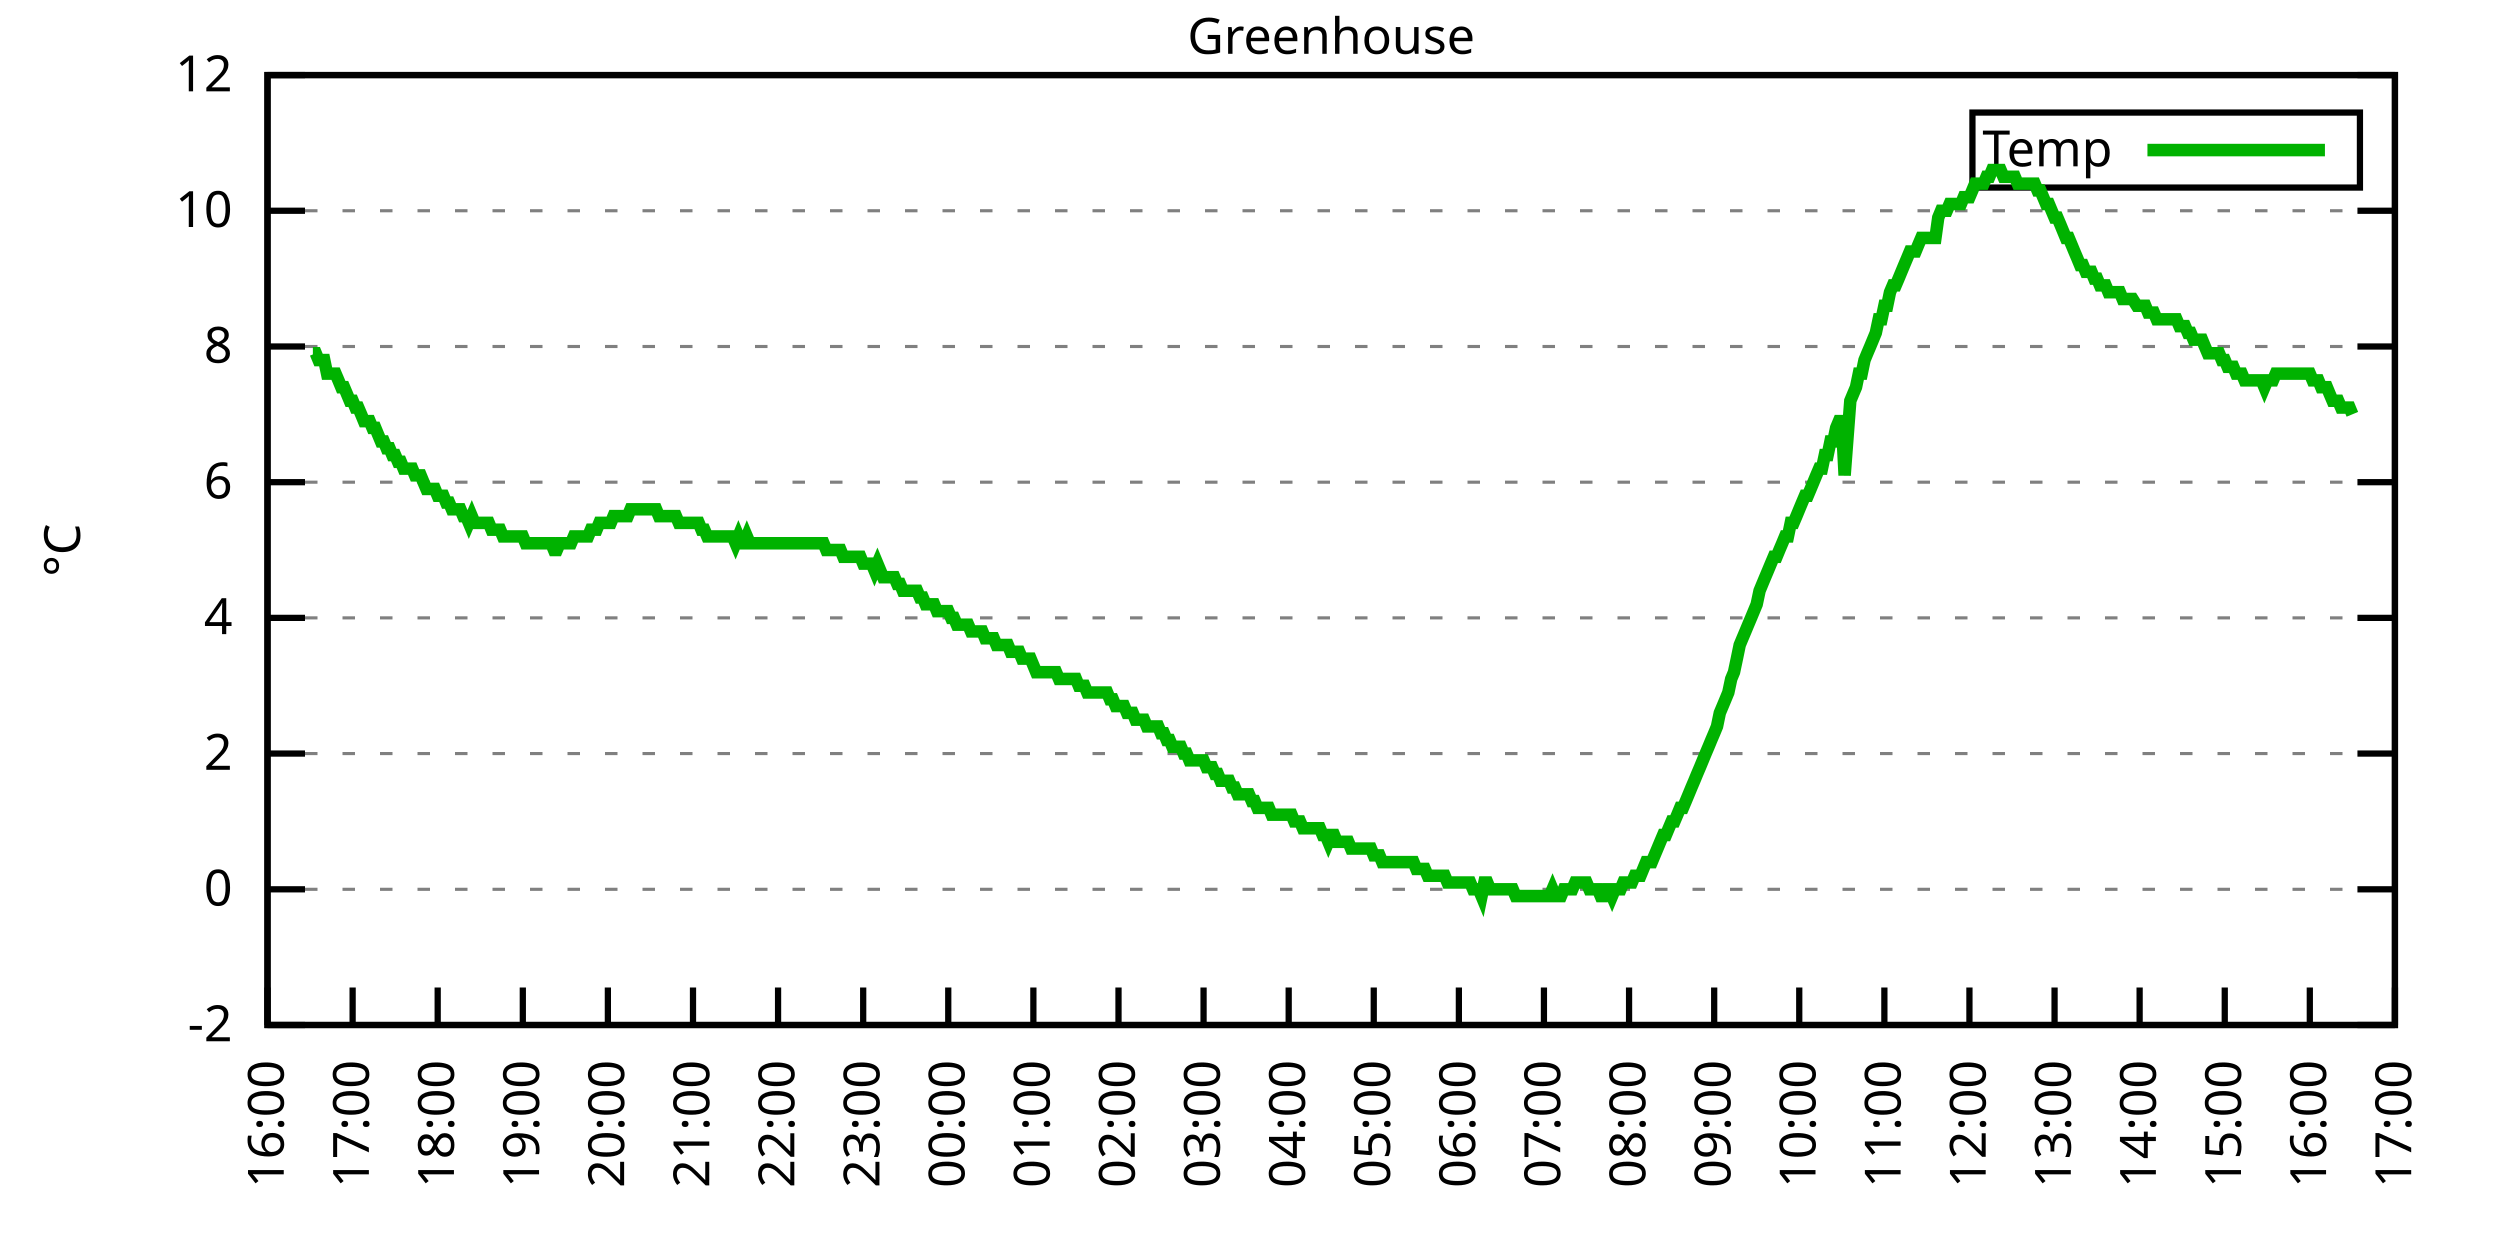
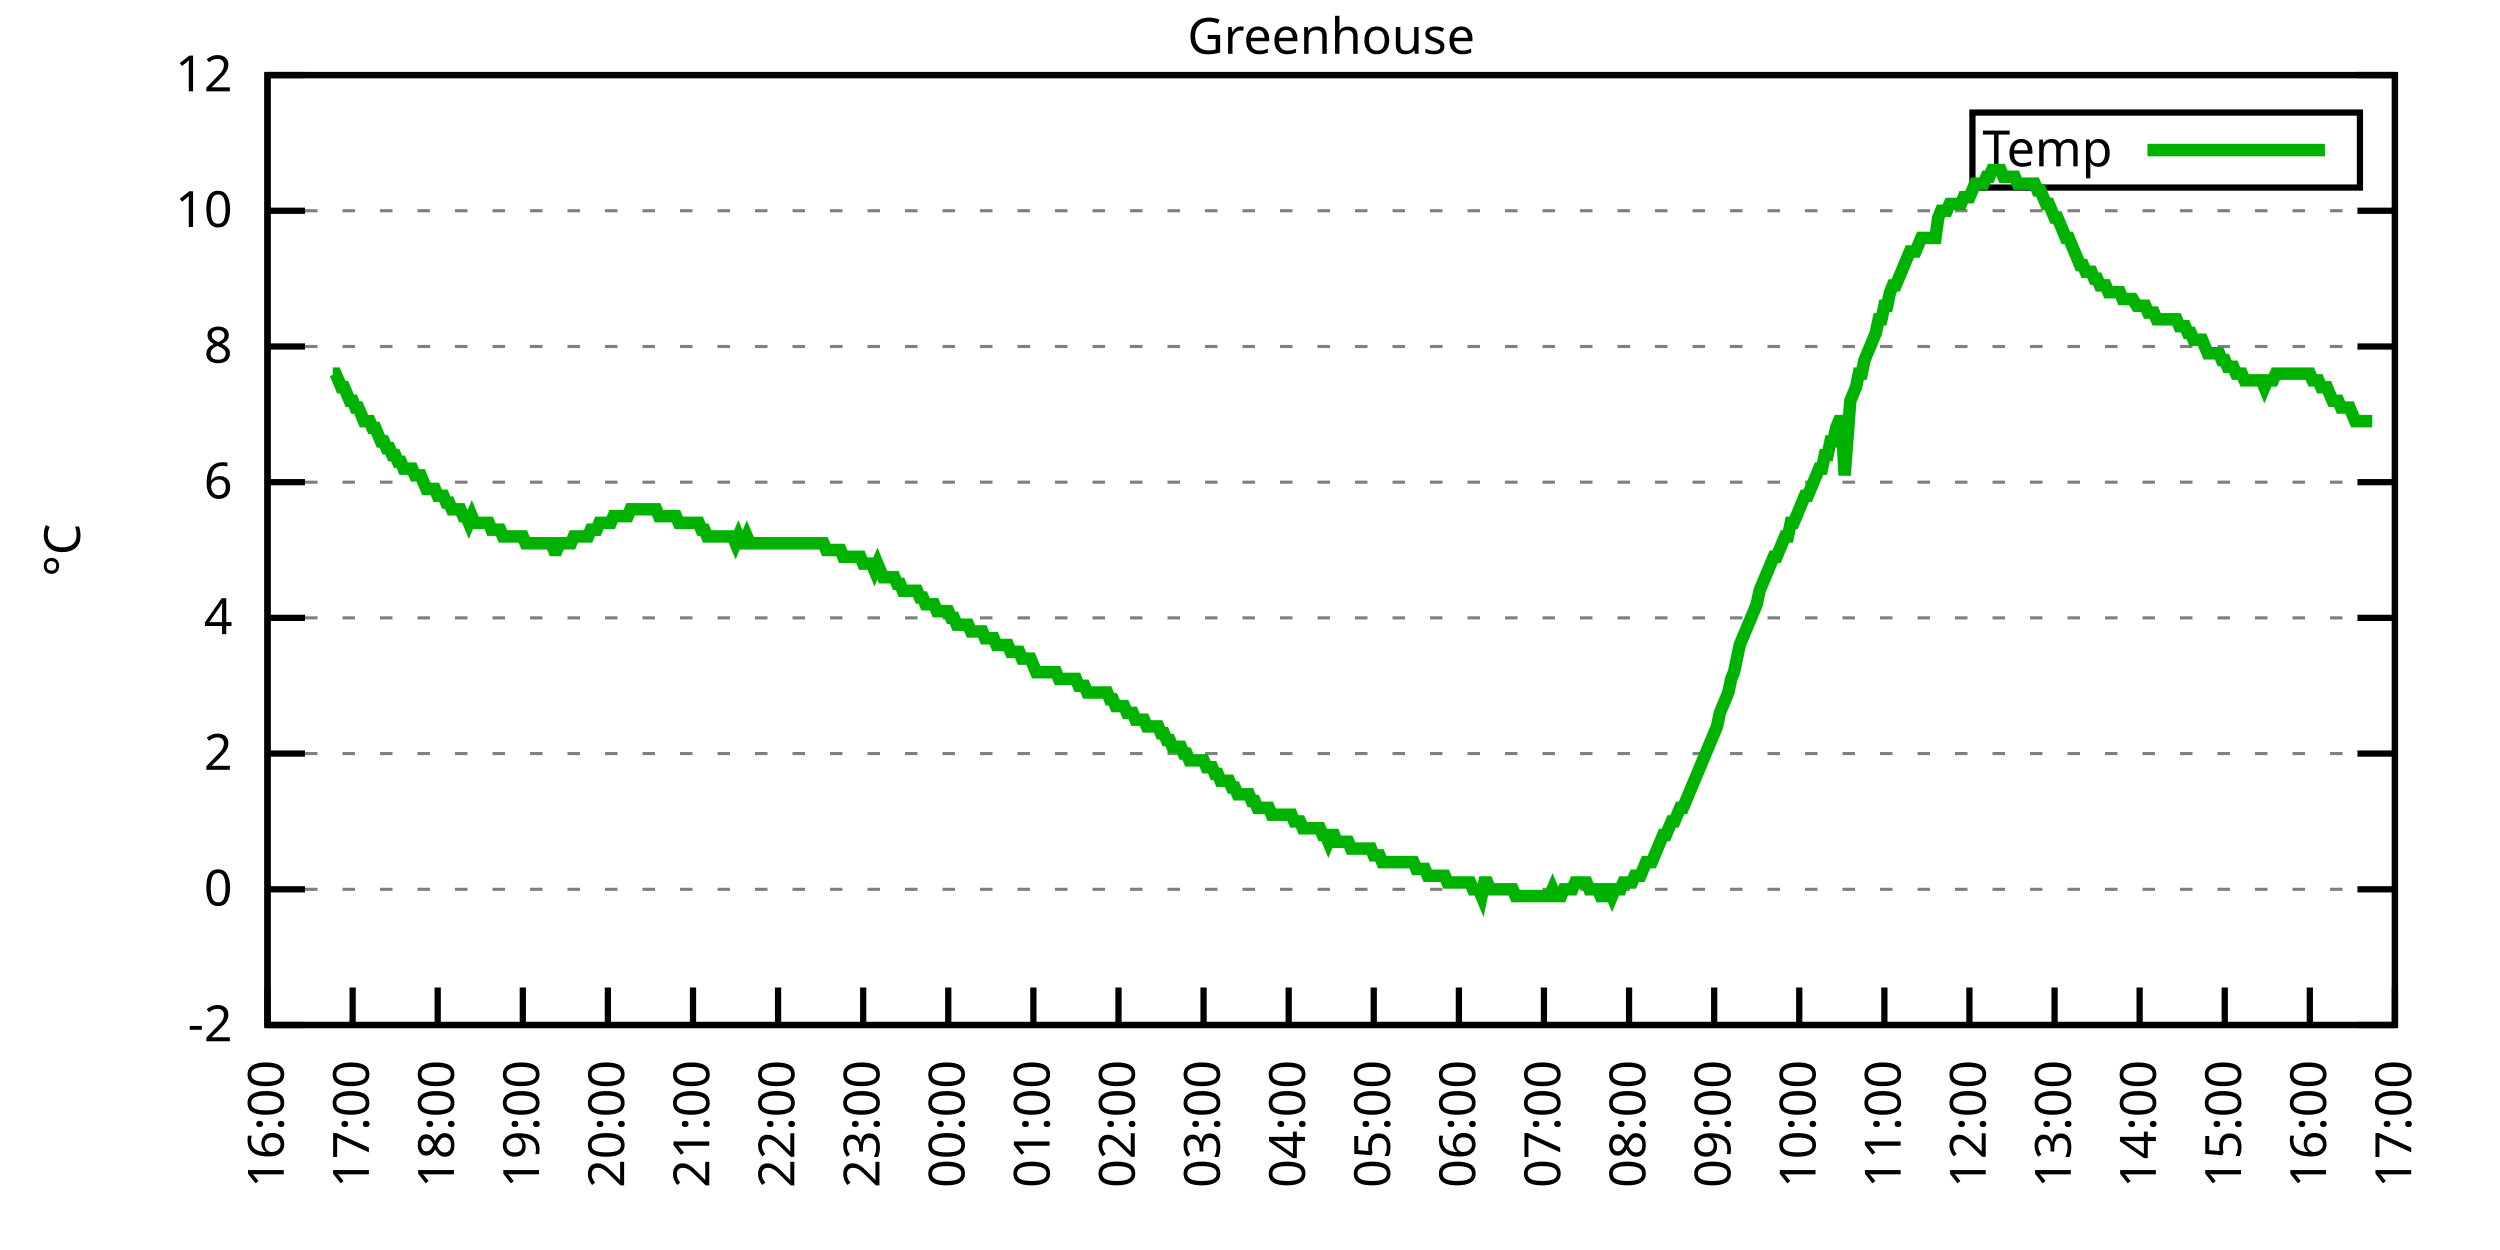
<svg xmlns="http://www.w3.org/2000/svg" xmlns:xlink="http://www.w3.org/1999/xlink" width="400" height="200" viewBox="0 0 400 200">
  <g id="gnuplot_canvas">
    <rect x="0" y="0" width="400" height="200" fill="none" />
    <defs>
      <circle id="gpDot" r="0.5" stroke-width="0.5" stroke="currentColor" />
      <path id="gpPt0" stroke-width="0.333" stroke="currentColor" d="M-1,0 h2 M0,-1 v2" />
      <path id="gpPt1" stroke-width="0.333" stroke="currentColor" d="M-1,-1 L1,1 M1,-1 L-1,1" />
      <path id="gpPt2" stroke-width="0.333" stroke="currentColor" d="M-1,0 L1,0 M0,-1 L0,1 M-1,-1 L1,1 M-1,1 L1,-1" />
      <rect id="gpPt3" stroke-width="0.333" stroke="currentColor" x="-1" y="-1" width="2" height="2" />
      <rect id="gpPt4" stroke-width="0.333" stroke="currentColor" fill="currentColor" x="-1" y="-1" width="2" height="2" />
      <circle id="gpPt5" stroke-width="0.333" stroke="currentColor" cx="0" cy="0" r="1" />
      <use xlink:href="#gpPt5" id="gpPt6" fill="currentColor" stroke="none" />
      <path id="gpPt7" stroke-width="0.333" stroke="currentColor" d="M0,-1.33 L-1.33,0.67 L1.33,0.67 z" />
      <use xlink:href="#gpPt7" id="gpPt8" fill="currentColor" stroke="none" />
      <use xlink:href="#gpPt7" id="gpPt9" stroke="currentColor" transform="rotate(180)" />
      <use xlink:href="#gpPt9" id="gpPt10" fill="currentColor" stroke="none" />
      <use xlink:href="#gpPt3" id="gpPt11" stroke="currentColor" transform="rotate(45)" />
      <use xlink:href="#gpPt11" id="gpPt12" fill="currentColor" stroke="none" />
      <path id="gpPt13" stroke-width="0.333" stroke="currentColor" d="M0,1.330 L1.265,0.411 L0.782,-1.067 L-0.782,-1.076 L-1.265,0.411 z" />
      <use xlink:href="#gpPt13" id="gpPt14" fill="currentColor" stroke="none" />
      <filter id="textbox" filterUnits="objectBoundingBox" x="0" y="0" height="1" width="1">
        <feFlood flood-color="white" flood-opacity="1" result="bgnd" />
        <feComposite in="SourceGraphic" in2="bgnd" operator="atop" />
      </filter>
      <filter id="greybox" filterUnits="objectBoundingBox" x="0" y="0" height="1" width="1">
        <feFlood flood-color="lightgrey" flood-opacity="1" result="grey" />
        <feComposite in="SourceGraphic" in2="grey" operator="atop" />
      </filter>
    </defs>
    <g fill="none" color="white" stroke="currentColor" stroke-width="1.00" stroke-linecap="butt" stroke-linejoin="miter">
</g>
    <g fill="none" color="black" stroke="currentColor" stroke-width="1.00" stroke-linecap="butt" stroke-linejoin="miter">
      <g stroke="none" shape-rendering="crispEdges">
        <polygon fill="rgb(255, 255, 255)" points="42.80,164.00 383.18,164.00 383.18,12.02 42.80,12.02 " />
      </g>
    </g>
    <g fill="none" color="black" stroke="currentColor" stroke-width="1.00" stroke-linecap="butt" stroke-linejoin="miter">
</g>
    <g fill="none" color="black" stroke="black" stroke-width="0.50" stroke-linecap="butt" stroke-linejoin="miter">
</g>
    <g fill="none" color="gray" stroke="currentColor" stroke-width="0.50" stroke-linecap="butt" stroke-linejoin="miter">
      <path stroke="gray" stroke-dasharray="2,4" class="gridline" d="M42.80,164.00 L383.19,164.00  " />
    </g>
    <g fill="none" color="gray" stroke="gray" stroke-width="1.00" stroke-linecap="butt" stroke-linejoin="miter">
</g>
    <g fill="none" color="black" stroke="currentColor" stroke-width="1.00" stroke-linecap="butt" stroke-linejoin="miter">
      <path stroke="black" d="M42.80,164.00 L48.80,164.00 M383.19,164.00 L377.19,164.00  " />
      <g transform="translate(37.20,166.60)" stroke="none" fill="black" font-family="Sans" font-size="8.00" text-anchor="end">
        <text>
          <tspan font-family="Sans">-2</tspan>
        </text>
      </g>
    </g>
    <g fill="none" color="black" stroke="currentColor" stroke-width="1.00" stroke-linecap="butt" stroke-linejoin="miter">
</g>
    <g fill="none" color="black" stroke="black" stroke-width="0.50" stroke-linecap="butt" stroke-linejoin="miter">
</g>
    <g fill="none" color="gray" stroke="currentColor" stroke-width="0.50" stroke-linecap="butt" stroke-linejoin="miter">
      <path stroke="gray" stroke-dasharray="2,4" class="gridline" d="M42.80,142.29 L383.19,142.29  " />
    </g>
    <g fill="none" color="gray" stroke="gray" stroke-width="1.00" stroke-linecap="butt" stroke-linejoin="miter">
</g>
    <g fill="none" color="black" stroke="currentColor" stroke-width="1.00" stroke-linecap="butt" stroke-linejoin="miter">
      <path stroke="black" d="M42.80,142.29 L48.80,142.29 M383.19,142.29 L377.19,142.29  " />
      <g transform="translate(37.20,144.89)" stroke="none" fill="black" font-family="Sans" font-size="8.00" text-anchor="end">
        <text>
          <tspan font-family="Sans"> 0</tspan>
        </text>
      </g>
    </g>
    <g fill="none" color="black" stroke="currentColor" stroke-width="1.00" stroke-linecap="butt" stroke-linejoin="miter">
</g>
    <g fill="none" color="black" stroke="black" stroke-width="0.50" stroke-linecap="butt" stroke-linejoin="miter">
</g>
    <g fill="none" color="gray" stroke="currentColor" stroke-width="0.50" stroke-linecap="butt" stroke-linejoin="miter">
      <path stroke="gray" stroke-dasharray="2,4" class="gridline" d="M42.80,120.57 L383.19,120.57  " />
    </g>
    <g fill="none" color="gray" stroke="gray" stroke-width="1.00" stroke-linecap="butt" stroke-linejoin="miter">
</g>
    <g fill="none" color="black" stroke="currentColor" stroke-width="1.00" stroke-linecap="butt" stroke-linejoin="miter">
      <path stroke="black" d="M42.80,120.57 L48.80,120.57 M383.19,120.57 L377.19,120.57  " />
      <g transform="translate(37.20,123.17)" stroke="none" fill="black" font-family="Sans" font-size="8.00" text-anchor="end">
        <text>
          <tspan font-family="Sans"> 2</tspan>
        </text>
      </g>
    </g>
    <g fill="none" color="black" stroke="currentColor" stroke-width="1.00" stroke-linecap="butt" stroke-linejoin="miter">
</g>
    <g fill="none" color="black" stroke="black" stroke-width="0.50" stroke-linecap="butt" stroke-linejoin="miter">
</g>
    <g fill="none" color="gray" stroke="currentColor" stroke-width="0.50" stroke-linecap="butt" stroke-linejoin="miter">
      <path stroke="gray" stroke-dasharray="2,4" class="gridline" d="M42.80,98.86 L383.19,98.86  " />
    </g>
    <g fill="none" color="gray" stroke="gray" stroke-width="1.00" stroke-linecap="butt" stroke-linejoin="miter">
</g>
    <g fill="none" color="black" stroke="currentColor" stroke-width="1.00" stroke-linecap="butt" stroke-linejoin="miter">
      <path stroke="black" d="M42.80,98.86 L48.80,98.86 M383.19,98.86 L377.19,98.86  " />
      <g transform="translate(37.20,101.46)" stroke="none" fill="black" font-family="Sans" font-size="8.00" text-anchor="end">
        <text>
          <tspan font-family="Sans"> 4</tspan>
        </text>
      </g>
    </g>
    <g fill="none" color="black" stroke="currentColor" stroke-width="1.00" stroke-linecap="butt" stroke-linejoin="miter">
</g>
    <g fill="none" color="black" stroke="black" stroke-width="0.50" stroke-linecap="butt" stroke-linejoin="miter">
</g>
    <g fill="none" color="gray" stroke="currentColor" stroke-width="0.50" stroke-linecap="butt" stroke-linejoin="miter">
      <path stroke="gray" stroke-dasharray="2,4" class="gridline" d="M42.80,77.15 L383.19,77.15  " />
    </g>
    <g fill="none" color="gray" stroke="gray" stroke-width="1.00" stroke-linecap="butt" stroke-linejoin="miter">
</g>
    <g fill="none" color="black" stroke="currentColor" stroke-width="1.00" stroke-linecap="butt" stroke-linejoin="miter">
      <path stroke="black" d="M42.80,77.15 L48.80,77.15 M383.19,77.15 L377.19,77.15  " />
      <g transform="translate(37.20,79.75)" stroke="none" fill="black" font-family="Sans" font-size="8.00" text-anchor="end">
        <text>
          <tspan font-family="Sans"> 6</tspan>
        </text>
      </g>
    </g>
    <g fill="none" color="black" stroke="currentColor" stroke-width="1.00" stroke-linecap="butt" stroke-linejoin="miter">
</g>
    <g fill="none" color="black" stroke="black" stroke-width="0.50" stroke-linecap="butt" stroke-linejoin="miter">
</g>
    <g fill="none" color="gray" stroke="currentColor" stroke-width="0.50" stroke-linecap="butt" stroke-linejoin="miter">
      <path stroke="gray" stroke-dasharray="2,4" class="gridline" d="M42.80,55.44 L383.19,55.44  " />
    </g>
    <g fill="none" color="gray" stroke="gray" stroke-width="1.00" stroke-linecap="butt" stroke-linejoin="miter">
</g>
    <g fill="none" color="black" stroke="currentColor" stroke-width="1.00" stroke-linecap="butt" stroke-linejoin="miter">
      <path stroke="black" d="M42.80,55.44 L48.80,55.44 M383.19,55.44 L377.19,55.44  " />
      <g transform="translate(37.20,58.04)" stroke="none" fill="black" font-family="Sans" font-size="8.00" text-anchor="end">
        <text>
          <tspan font-family="Sans"> 8</tspan>
        </text>
      </g>
    </g>
    <g fill="none" color="black" stroke="currentColor" stroke-width="1.00" stroke-linecap="butt" stroke-linejoin="miter">
</g>
    <g fill="none" color="black" stroke="black" stroke-width="0.50" stroke-linecap="butt" stroke-linejoin="miter">
</g>
    <g fill="none" color="gray" stroke="currentColor" stroke-width="0.50" stroke-linecap="butt" stroke-linejoin="miter">
      <path stroke="gray" stroke-dasharray="2,4" class="gridline" d="M42.80,33.72 L383.19,33.72  " />
    </g>
    <g fill="none" color="gray" stroke="gray" stroke-width="1.00" stroke-linecap="butt" stroke-linejoin="miter">
</g>
    <g fill="none" color="black" stroke="currentColor" stroke-width="1.00" stroke-linecap="butt" stroke-linejoin="miter">
      <path stroke="black" d="M42.80,33.72 L48.80,33.72 M383.19,33.72 L377.19,33.72  " />
      <g transform="translate(37.20,36.32)" stroke="none" fill="black" font-family="Sans" font-size="8.00" text-anchor="end">
        <text>
          <tspan font-family="Sans"> 10</tspan>
        </text>
      </g>
    </g>
    <g fill="none" color="black" stroke="currentColor" stroke-width="1.00" stroke-linecap="butt" stroke-linejoin="miter">
</g>
    <g fill="none" color="black" stroke="black" stroke-width="0.50" stroke-linecap="butt" stroke-linejoin="miter">
</g>
    <g fill="none" color="gray" stroke="currentColor" stroke-width="0.50" stroke-linecap="butt" stroke-linejoin="miter">
      <path stroke="gray" stroke-dasharray="2,4" class="gridline" d="M42.80,12.01 L383.19,12.01  " />
    </g>
    <g fill="none" color="gray" stroke="gray" stroke-width="1.00" stroke-linecap="butt" stroke-linejoin="miter">
</g>
    <g fill="none" color="black" stroke="currentColor" stroke-width="1.00" stroke-linecap="butt" stroke-linejoin="miter">
      <path stroke="black" d="M42.80,12.01 L48.80,12.01 M383.19,12.01 L377.19,12.01  " />
      <g transform="translate(37.20,14.61)" stroke="none" fill="black" font-family="Sans" font-size="8.00" text-anchor="end">
        <text>
          <tspan font-family="Sans"> 12</tspan>
        </text>
      </g>
    </g>
    <g fill="none" color="black" stroke="currentColor" stroke-width="1.00" stroke-linecap="butt" stroke-linejoin="miter">
      <path stroke="black" d="M42.80,164.00 L42.80,158.00  " />
      <g transform="translate(45.40,169.60) rotate(270.00)" stroke="none" fill="black" font-family="Sans" font-size="8.00" text-anchor="end">
        <text>
          <tspan font-family="Sans">16:00</tspan>
        </text>
      </g>
    </g>
    <g fill="none" color="black" stroke="currentColor" stroke-width="1.00" stroke-linecap="butt" stroke-linejoin="miter">
      <path stroke="black" d="M56.42,164.00 L56.42,158.00  " />
      <g transform="translate(59.02,169.60) rotate(270.00)" stroke="none" fill="black" font-family="Sans" font-size="8.00" text-anchor="end">
        <text>
          <tspan font-family="Sans">17:00</tspan>
        </text>
      </g>
    </g>
    <g fill="none" color="black" stroke="currentColor" stroke-width="1.00" stroke-linecap="butt" stroke-linejoin="miter">
      <path stroke="black" d="M70.03,164.00 L70.03,158.00  " />
      <g transform="translate(72.63,169.60) rotate(270.00)" stroke="none" fill="black" font-family="Sans" font-size="8.00" text-anchor="end">
        <text>
          <tspan font-family="Sans">18:00</tspan>
        </text>
      </g>
    </g>
    <g fill="none" color="black" stroke="currentColor" stroke-width="1.00" stroke-linecap="butt" stroke-linejoin="miter">
      <path stroke="black" d="M83.65,164.00 L83.65,158.00  " />
      <g transform="translate(86.25,169.60) rotate(270.00)" stroke="none" fill="black" font-family="Sans" font-size="8.00" text-anchor="end">
        <text>
          <tspan font-family="Sans">19:00</tspan>
        </text>
      </g>
    </g>
    <g fill="none" color="black" stroke="currentColor" stroke-width="1.00" stroke-linecap="butt" stroke-linejoin="miter">
      <path stroke="black" d="M97.26,164.00 L97.26,158.00  " />
      <g transform="translate(99.86,169.60) rotate(270.00)" stroke="none" fill="black" font-family="Sans" font-size="8.00" text-anchor="end">
        <text>
          <tspan font-family="Sans">20:00</tspan>
        </text>
      </g>
    </g>
    <g fill="none" color="black" stroke="currentColor" stroke-width="1.00" stroke-linecap="butt" stroke-linejoin="miter">
      <path stroke="black" d="M110.88,164.00 L110.88,158.00  " />
      <g transform="translate(113.48,169.60) rotate(270.00)" stroke="none" fill="black" font-family="Sans" font-size="8.00" text-anchor="end">
        <text>
          <tspan font-family="Sans">21:00</tspan>
        </text>
      </g>
    </g>
    <g fill="none" color="black" stroke="currentColor" stroke-width="1.00" stroke-linecap="butt" stroke-linejoin="miter">
      <path stroke="black" d="M124.49,164.00 L124.49,158.00  " />
      <g transform="translate(127.09,169.60) rotate(270.00)" stroke="none" fill="black" font-family="Sans" font-size="8.00" text-anchor="end">
        <text>
          <tspan font-family="Sans">22:00</tspan>
        </text>
      </g>
    </g>
    <g fill="none" color="black" stroke="currentColor" stroke-width="1.00" stroke-linecap="butt" stroke-linejoin="miter">
      <path stroke="black" d="M138.11,164.00 L138.11,158.00  " />
      <g transform="translate(140.71,169.60) rotate(270.00)" stroke="none" fill="black" font-family="Sans" font-size="8.00" text-anchor="end">
        <text>
          <tspan font-family="Sans">23:00</tspan>
        </text>
      </g>
    </g>
    <g fill="none" color="black" stroke="currentColor" stroke-width="1.00" stroke-linecap="butt" stroke-linejoin="miter">
      <path stroke="black" d="M151.72,164.00 L151.72,158.00  " />
      <g transform="translate(154.32,169.60) rotate(270.00)" stroke="none" fill="black" font-family="Sans" font-size="8.00" text-anchor="end">
        <text>
          <tspan font-family="Sans">00:00</tspan>
        </text>
      </g>
    </g>
    <g fill="none" color="black" stroke="currentColor" stroke-width="1.00" stroke-linecap="butt" stroke-linejoin="miter">
      <path stroke="black" d="M165.34,164.00 L165.34,158.00  " />
      <g transform="translate(167.94,169.60) rotate(270.00)" stroke="none" fill="black" font-family="Sans" font-size="8.00" text-anchor="end">
        <text>
          <tspan font-family="Sans">01:00</tspan>
        </text>
      </g>
    </g>
    <g fill="none" color="black" stroke="currentColor" stroke-width="1.00" stroke-linecap="butt" stroke-linejoin="miter">
      <path stroke="black" d="M178.96,164.00 L178.96,158.00  " />
      <g transform="translate(181.56,169.60) rotate(270.00)" stroke="none" fill="black" font-family="Sans" font-size="8.00" text-anchor="end">
        <text>
          <tspan font-family="Sans">02:00</tspan>
        </text>
      </g>
    </g>
    <g fill="none" color="black" stroke="currentColor" stroke-width="1.00" stroke-linecap="butt" stroke-linejoin="miter">
      <path stroke="black" d="M192.57,164.00 L192.57,158.00  " />
      <g transform="translate(195.17,169.60) rotate(270.00)" stroke="none" fill="black" font-family="Sans" font-size="8.00" text-anchor="end">
        <text>
          <tspan font-family="Sans">03:00</tspan>
        </text>
      </g>
    </g>
    <g fill="none" color="black" stroke="currentColor" stroke-width="1.00" stroke-linecap="butt" stroke-linejoin="miter">
      <path stroke="black" d="M206.19,164.00 L206.19,158.00  " />
      <g transform="translate(208.79,169.60) rotate(270.00)" stroke="none" fill="black" font-family="Sans" font-size="8.00" text-anchor="end">
        <text>
          <tspan font-family="Sans">04:00</tspan>
        </text>
      </g>
    </g>
    <g fill="none" color="black" stroke="currentColor" stroke-width="1.00" stroke-linecap="butt" stroke-linejoin="miter">
      <path stroke="black" d="M219.80,164.00 L219.80,158.00  " />
      <g transform="translate(222.40,169.60) rotate(270.00)" stroke="none" fill="black" font-family="Sans" font-size="8.00" text-anchor="end">
        <text>
          <tspan font-family="Sans">05:00</tspan>
        </text>
      </g>
    </g>
    <g fill="none" color="black" stroke="currentColor" stroke-width="1.00" stroke-linecap="butt" stroke-linejoin="miter">
      <path stroke="black" d="M233.42,164.00 L233.42,158.00  " />
      <g transform="translate(236.02,169.60) rotate(270.00)" stroke="none" fill="black" font-family="Sans" font-size="8.00" text-anchor="end">
        <text>
          <tspan font-family="Sans">06:00</tspan>
        </text>
      </g>
    </g>
    <g fill="none" color="black" stroke="currentColor" stroke-width="1.00" stroke-linecap="butt" stroke-linejoin="miter">
      <path stroke="black" d="M247.03,164.00 L247.03,158.00  " />
      <g transform="translate(249.63,169.60) rotate(270.00)" stroke="none" fill="black" font-family="Sans" font-size="8.00" text-anchor="end">
        <text>
          <tspan font-family="Sans">07:00</tspan>
        </text>
      </g>
    </g>
    <g fill="none" color="black" stroke="currentColor" stroke-width="1.00" stroke-linecap="butt" stroke-linejoin="miter">
      <path stroke="black" d="M260.65,164.00 L260.65,158.00  " />
      <g transform="translate(263.25,169.60) rotate(270.00)" stroke="none" fill="black" font-family="Sans" font-size="8.00" text-anchor="end">
        <text>
          <tspan font-family="Sans">08:00</tspan>
        </text>
      </g>
    </g>
    <g fill="none" color="black" stroke="currentColor" stroke-width="1.00" stroke-linecap="butt" stroke-linejoin="miter">
      <path stroke="black" d="M274.27,164.00 L274.27,158.00  " />
      <g transform="translate(276.87,169.60) rotate(270.00)" stroke="none" fill="black" font-family="Sans" font-size="8.00" text-anchor="end">
        <text>
          <tspan font-family="Sans">09:00</tspan>
        </text>
      </g>
    </g>
    <g fill="none" color="black" stroke="currentColor" stroke-width="1.00" stroke-linecap="butt" stroke-linejoin="miter">
      <path stroke="black" d="M287.88,164.00 L287.88,158.00  " />
      <g transform="translate(290.48,169.60) rotate(270.00)" stroke="none" fill="black" font-family="Sans" font-size="8.00" text-anchor="end">
        <text>
          <tspan font-family="Sans">10:00</tspan>
        </text>
      </g>
    </g>
    <g fill="none" color="black" stroke="currentColor" stroke-width="1.00" stroke-linecap="butt" stroke-linejoin="miter">
      <path stroke="black" d="M301.50,164.00 L301.50,158.00  " />
      <g transform="translate(304.10,169.60) rotate(270.00)" stroke="none" fill="black" font-family="Sans" font-size="8.00" text-anchor="end">
        <text>
          <tspan font-family="Sans">11:00</tspan>
        </text>
      </g>
    </g>
    <g fill="none" color="black" stroke="currentColor" stroke-width="1.00" stroke-linecap="butt" stroke-linejoin="miter">
      <path stroke="black" d="M315.11,164.00 L315.11,158.00  " />
      <g transform="translate(317.71,169.60) rotate(270.00)" stroke="none" fill="black" font-family="Sans" font-size="8.00" text-anchor="end">
        <text>
          <tspan font-family="Sans">12:00</tspan>
        </text>
      </g>
    </g>
    <g fill="none" color="black" stroke="currentColor" stroke-width="1.00" stroke-linecap="butt" stroke-linejoin="miter">
      <path stroke="black" d="M328.73,164.00 L328.73,158.00  " />
      <g transform="translate(331.33,169.60) rotate(270.00)" stroke="none" fill="black" font-family="Sans" font-size="8.00" text-anchor="end">
        <text>
          <tspan font-family="Sans">13:00</tspan>
        </text>
      </g>
    </g>
    <g fill="none" color="black" stroke="currentColor" stroke-width="1.00" stroke-linecap="butt" stroke-linejoin="miter">
      <path stroke="black" d="M342.34,164.00 L342.34,158.00  " />
      <g transform="translate(344.94,169.60) rotate(270.00)" stroke="none" fill="black" font-family="Sans" font-size="8.00" text-anchor="end">
        <text>
          <tspan font-family="Sans">14:00</tspan>
        </text>
      </g>
    </g>
    <g fill="none" color="black" stroke="currentColor" stroke-width="1.00" stroke-linecap="butt" stroke-linejoin="miter">
      <path stroke="black" d="M355.96,164.00 L355.96,158.00  " />
      <g transform="translate(358.56,169.60) rotate(270.00)" stroke="none" fill="black" font-family="Sans" font-size="8.00" text-anchor="end">
        <text>
          <tspan font-family="Sans">15:00</tspan>
        </text>
      </g>
    </g>
    <g fill="none" color="black" stroke="currentColor" stroke-width="1.00" stroke-linecap="butt" stroke-linejoin="miter">
      <path stroke="black" d="M369.57,164.00 L369.57,158.00  " />
      <g transform="translate(372.17,169.60) rotate(270.00)" stroke="none" fill="black" font-family="Sans" font-size="8.00" text-anchor="end">
        <text>
          <tspan font-family="Sans">16:00</tspan>
        </text>
      </g>
    </g>
    <g fill="none" color="black" stroke="currentColor" stroke-width="1.00" stroke-linecap="butt" stroke-linejoin="miter">
      <path stroke="black" d="M383.19,164.00 L383.19,158.00  " />
      <g transform="translate(385.79,169.60) rotate(270.00)" stroke="none" fill="black" font-family="Sans" font-size="8.00" text-anchor="end">
        <text>
          <tspan font-family="Sans">17:00</tspan>
        </text>
      </g>
    </g>
    <g fill="none" color="black" stroke="currentColor" stroke-width="1.00" stroke-linecap="butt" stroke-linejoin="miter">
</g>
    <g fill="none" color="black" stroke="currentColor" stroke-width="1.00" stroke-linecap="butt" stroke-linejoin="miter">
      <path stroke="black" d="M42.80,12.01 L42.80,164.00 L383.19,164.00 L383.19,12.01 L42.80,12.01 Z  " />
    </g>
    <g fill="none" color="black" stroke="currentColor" stroke-width="1.00" stroke-linecap="butt" stroke-linejoin="miter">
</g>
    <g fill="none" color="black" stroke="currentColor" stroke-width="1.00" stroke-linecap="butt" stroke-linejoin="miter">
      <path stroke="black" d="M315.59,30.01 L315.59,18.01 L377.59,18.01 L377.59,30.01 L315.59,30.01 Z  " />
    </g>
    <g id="Greenhouse_plot_1">
      <g fill="none" color="white" stroke="black" stroke-width="2.00" stroke-linecap="butt" stroke-linejoin="miter">
</g>
      <g fill="none" color="black" stroke="currentColor" stroke-width="2.00" stroke-linecap="butt" stroke-linejoin="miter">
        <g transform="translate(337.99,26.61)" stroke="none" fill="black" font-family="Sans" font-size="8.00" text-anchor="end">
          <text>
            <tspan font-family="Sans">Temp</tspan>
          </text>
        </g>
      </g>
      <g fill="none" color="black" stroke="currentColor" stroke-width="2.00" stroke-linecap="butt" stroke-linejoin="miter">
-         <path stroke="rgb(  0, 178,   0)" d="M343.59,24.01 L371.99,24.01 M50.06,56.52 L50.52,56.52 L50.97,57.61 L51.42,57.61 L51.88,57.61 L52.33,59.78   L52.78,59.78 L53.24,59.78 L53.69,59.78 L54.15,60.86 L54.60,61.95 L55.05,61.95 L55.51,63.04 L55.96,64.12   L56.42,64.12 L56.87,65.21 L57.32,65.21 L57.78,66.29 L58.23,67.38 L58.68,67.38 L59.14,67.38 L59.59,68.46   L60.05,68.46 L60.50,69.55 L60.95,70.63 L61.41,70.63 L61.86,71.72 L62.32,71.72 L62.77,72.81 L63.22,72.81   L63.68,73.89 L64.13,73.89 L64.58,74.98 L65.04,74.98 L65.49,74.98 L65.95,74.98 L66.40,76.06 L66.85,76.06   L67.31,76.06 L67.76,77.15 L68.22,78.23 L68.67,78.23 L69.12,78.23 L69.58,78.23 L70.03,79.32 L70.49,79.32   L70.94,79.32 L71.39,80.41 L71.85,80.41 L72.30,81.49 L72.75,81.49 L73.21,81.49 L73.66,81.49 L74.12,82.58   L74.57,82.58 L75.02,83.66 L75.48,82.58 L75.93,83.66 L76.39,83.66 L76.84,83.66 L77.29,83.66 L77.75,83.66   L78.20,83.66 L78.65,84.75 L79.11,84.75 L79.56,84.75 L80.02,84.75 L80.47,85.83 L80.92,85.83 L81.38,85.83   L81.83,85.83 L82.29,85.83 L82.74,85.83 L83.19,85.83 L83.65,85.83 L84.10,86.92 L84.55,86.92 L85.01,86.92   L85.46,86.92 L85.92,86.92 L86.37,86.92 L86.82,86.92 L87.28,86.92 L87.73,86.92 L88.19,86.92 L88.64,88.00   L89.09,88.00 L89.55,86.92 L90.00,86.92 L90.45,86.92 L90.91,86.92 L91.36,86.92 L91.82,85.83 L92.27,85.83   L92.72,85.83 L93.18,85.83 L93.63,85.83 L94.09,85.83 L94.54,84.75 L94.99,84.75 L95.45,84.75 L95.90,83.66   L96.35,83.66 L96.81,83.66 L97.26,83.66 L97.72,83.66 L98.17,82.58 L98.62,82.58 L99.08,82.58 L99.53,82.58   L99.99,82.58 L100.44,82.58 L100.89,81.49 L101.35,81.49 L101.80,81.49 L102.25,81.49 L102.71,81.49 L103.16,81.49   L103.62,81.49 L104.07,81.49 L104.52,81.49 L104.98,81.49 L105.43,82.58 L105.89,82.58 L106.34,82.58 L106.79,82.58   L107.25,82.58 L107.70,82.58 L108.15,82.58 L108.61,83.66 L109.06,83.66 L109.52,83.66 L109.97,83.66 L110.42,83.66   L110.88,83.66 L111.33,83.66 L111.79,83.66 L112.24,84.75 L112.69,84.75 L113.15,85.83 L113.60,85.83 L114.05,85.83   L114.51,85.83 L114.96,85.83 L115.42,85.83 L115.87,85.83 L116.32,85.83 L116.78,85.83 L117.23,85.83 L117.69,86.92   L118.14,85.83 L118.59,86.92 L119.05,86.92 L119.50,85.83 L119.96,86.92 L120.41,86.92 L120.86,86.92 L121.32,86.92   L121.77,86.92 L122.22,86.92 L122.68,86.92 L123.13,86.92 L123.59,86.92 L124.04,86.92 L124.49,86.92 L124.95,86.92   L125.40,86.92 L125.86,86.92 L126.31,86.92 L126.76,86.92 L127.22,86.92 L127.67,86.92 L128.12,86.92 L128.58,86.92   L129.03,86.92 L129.49,86.92 L129.94,86.92 L130.39,86.92 L130.85,86.92 L131.30,86.92 L131.76,86.92 L132.21,88.00   L132.66,88.00 L133.12,88.00 L133.57,88.00 L134.02,88.00 L134.48,88.00 L134.93,89.09 L135.39,89.09 L135.84,89.09   L136.29,89.09 L136.75,89.09 L137.20,89.09 L137.66,89.09 L138.11,90.18 L138.56,90.18 L139.02,90.18 L139.47,90.18   L139.92,91.26 L140.38,90.18 L140.83,91.26 L141.29,92.35 L141.74,92.35 L142.19,92.35 L142.65,92.35 L143.10,92.35   L143.56,93.43 L144.01,93.43 L144.46,94.52 L144.92,94.52 L145.37,94.52 L145.82,94.52 L146.28,94.52 L146.73,94.52   L147.19,95.60 L147.64,95.60 L148.09,96.69 L148.55,96.69 L149.00,96.69 L149.46,96.69 L149.91,97.78 L150.36,97.78   L150.82,97.78 L151.27,97.78 L151.72,97.78 L152.18,98.86 L152.63,98.86 L153.09,99.95 L153.54,99.95 L153.99,99.95   L154.45,99.95 L154.90,99.95 L155.36,101.03 L155.81,101.03 L156.26,101.03 L156.72,101.03 L157.17,101.03 L157.62,102.12   L158.08,102.12 L158.53,102.12 L158.99,102.12 L159.44,103.20 L159.89,103.20 L160.35,103.20 L160.80,103.20 L161.26,103.20   L161.71,104.29 L162.16,104.29 L162.62,104.29 L163.07,104.29 L163.52,105.38 L163.98,105.38 L164.43,105.38 L164.89,105.38   L165.34,106.46 L165.79,107.55 L166.25,107.55 L166.70,107.55 L167.16,107.55 L167.61,107.55 L168.06,107.55 L168.52,107.55   L168.97,107.55 L169.43,108.63 L169.88,108.63 L170.33,108.63 L170.79,108.63 L171.24,108.63 L171.69,108.63 L172.15,108.63   L172.60,109.72 L173.06,109.72 L173.51,109.72 L173.96,110.80 L174.42,110.80 L174.87,110.80 L175.33,110.80 L175.78,110.80   L176.23,110.80 L176.69,110.80 L177.14,110.80 L177.59,111.89 L178.05,111.89 L178.50,112.97 L178.96,112.97 L179.41,112.97   L179.86,112.97 L180.32,114.06 L180.77,114.06 L181.23,114.06 L181.68,115.15 L182.13,115.15 L182.59,115.15 L183.04,115.15   L183.49,116.23 L183.95,116.23 L184.40,116.23 L184.86,116.23 L185.31,116.23 L185.76,117.32 L186.22,117.32 L186.67,118.40   L187.13,118.40 L187.58,119.49 L188.03,119.49 L188.49,119.49 L188.94,119.49 L189.39,120.57 L189.85,120.57 L190.30,121.66   L190.76,121.66 L191.21,121.66 L191.66,121.66 L192.12,121.66 L192.57,121.66 L193.03,122.75 L193.48,122.75 L193.93,122.75   L194.39,123.83 L194.84,123.83 L195.29,124.92 L195.75,124.92 L196.20,124.92 L196.66,124.92 L197.11,126.00 L197.56,126.00   L198.02,127.09 L198.47,127.09 L198.93,127.09 L199.38,127.09 L199.83,127.09 L200.29,128.17 L200.74,128.17 L201.19,129.26   L201.65,129.26 L202.10,129.26 L202.56,129.26 L203.01,129.26 L203.46,130.35 L203.92,130.35 L204.37,130.35 L204.83,130.35   L205.28,130.35 L205.73,130.35 L206.19,130.35 L206.64,130.35 L207.09,131.43 L207.55,131.43 L208.00,131.43 L208.46,132.52   L208.91,132.52 L209.36,132.52 L209.82,132.52 L210.27,132.52 L210.73,132.52 L211.18,132.52 L211.63,133.60 L212.09,133.60   L212.54,134.69 L213.00,133.60 L213.45,133.60 L213.90,134.69 L214.36,134.69 L214.81,134.69 L215.26,134.69 L215.72,134.69   L216.17,135.77 L216.63,135.77 L217.08,135.77 L217.53,135.77 L217.99,135.77 L218.44,135.77 L218.90,135.77 L219.35,135.77   L219.80,136.86 L220.26,136.86 L220.71,136.86 L221.16,137.94 L221.62,137.94 L222.07,137.94 L222.53,137.94 L222.98,137.94   L223.43,137.94 L223.89,137.94 L224.34,137.94 L224.80,137.94 L225.25,137.94 L225.70,137.94 L226.16,137.94 L226.61,139.03   L227.06,139.03 L227.52,139.03 L227.97,139.03 L228.43,140.12 L228.88,140.12 L229.33,140.12 L229.79,140.12 L230.24,140.12   L230.70,140.12 L231.15,140.12 L231.60,141.20 L232.06,141.20 L232.51,141.20 L232.96,141.20 L233.42,141.20 L233.87,141.20   L234.33,141.20 L234.78,141.20 L235.23,141.20 L235.69,142.29 L236.14,142.29 L236.60,142.29 L237.05,143.37 L237.50,141.20   L237.96,141.20 L238.41,142.29 L238.86,142.29 L239.32,142.29 L239.77,142.29 L240.23,142.29 L240.68,142.29 L241.13,142.29   L241.59,142.29 L242.04,142.29 L242.50,143.37 L242.95,143.37 L243.40,143.37 L243.86,143.37 L244.31,143.37 L244.76,143.37   L245.22,143.37 L245.67,143.37 L246.13,143.37 L246.58,143.37 L247.03,143.37 L247.49,143.37 L247.94,143.37 L248.40,142.29   L248.85,143.37 L249.30,143.37 L249.76,143.37 L250.21,142.29 L250.66,142.29 L251.12,142.29 L251.57,142.29 L252.03,141.20   L252.48,141.20 L252.93,141.20 L253.39,141.20 L253.84,141.20 L254.30,142.29 L254.75,142.29 L255.20,142.29 L255.66,142.29   L256.11,143.37 L256.56,143.37 L257.02,142.29 L257.47,142.29 L257.93,143.37 L258.38,142.29 L258.83,142.29 L259.29,142.29   L259.74,141.20 L260.20,141.20 L260.65,141.20 L261.10,141.20 L261.56,140.12 L262.01,140.12 L262.47,140.12 L262.92,139.03   L263.37,137.94 L263.83,137.94 L264.28,137.94 L264.73,136.86 L265.19,135.77 L265.64,134.69 L266.10,133.60 L266.55,133.60   L267.00,132.52 L267.46,131.43 L267.91,131.43 L268.37,130.35 L268.82,129.26 L269.27,129.26 L269.73,128.17 L270.18,127.09   L270.63,126.00 L271.09,124.92 L271.54,123.83 L272.00,122.75 L272.45,121.66 L272.90,120.57 L273.36,119.49 L273.81,118.40   L274.27,117.32 L274.72,116.23 L275.17,114.06 L275.63,112.97 L276.08,111.89 L276.53,110.80 L276.99,108.63 L277.44,107.55   L277.90,105.38 L278.35,103.20 L278.80,102.12 L279.26,101.03 L279.71,99.95 L280.17,98.86 L280.62,97.78 L281.07,96.69   L281.53,94.52 L281.98,93.43 L282.43,92.35 L282.89,91.26 L283.34,90.18 L283.80,89.09 L284.25,89.09 L284.70,88.00   L285.16,86.92 L285.61,85.83 L286.07,85.83 L286.52,83.66 L286.97,83.66 L287.43,82.58 L287.88,81.49 L288.33,80.41   L288.79,79.32 L289.24,79.32 L289.70,78.23 L290.15,77.15 L290.60,76.06 L291.06,74.98 L291.51,74.98 L291.97,72.81   L292.42,72.81 L292.87,70.63 L293.33,70.63 L293.78,68.46 L294.23,67.38 L294.69,67.38 L295.14,76.06 L296.05,64.12   L296.50,63.04 L296.96,61.95 L297.41,59.78 L297.87,59.78 L298.32,57.61 L298.77,56.52 L299.23,55.44 L299.68,54.35   L300.13,53.26 L300.59,51.09 L301.04,51.09 L301.50,48.92 L301.95,48.92 L302.40,46.75 L302.86,45.66 L303.31,45.66   L303.77,44.58 L304.22,43.49 L304.67,42.41 L305.13,41.32 L305.58,40.24 L306.03,40.24 L306.49,40.24 L306.94,39.15   L307.40,38.07 L307.85,38.07 L308.30,38.07 L308.76,38.07 L309.21,38.07 L309.67,38.07 L310.12,34.81 L310.57,33.72   L311.03,33.72 L311.48,33.72 L311.94,32.64 L312.39,32.64 L312.84,32.64 L313.30,32.64 L313.75,32.64 L314.20,31.55   L314.66,31.55 L315.11,31.55 L315.57,30.47 L316.02,29.38 L316.47,29.38 L316.93,29.38 L317.38,29.38 L317.84,28.29   L318.29,28.29 L318.74,27.21 L319.20,27.21 L319.65,27.21 L320.10,27.21 L320.56,28.29 L321.01,28.29 L321.47,28.29   L321.92,28.29 L322.37,28.29 L322.83,29.38 L323.28,29.38 L323.74,29.38 L324.19,29.38 L324.64,29.38 L325.10,29.38   L325.55,29.38 L326.00,30.47 L326.46,30.47 L326.91,31.55 L327.37,32.64 L327.82,32.64 L328.27,33.72 L328.73,34.81   L329.18,34.81 L329.64,35.89 L330.09,36.98 L330.54,38.07 L331.00,38.07 L331.45,39.15 L331.90,40.24 L332.36,41.32   L332.81,42.41 L333.27,42.41 L333.72,43.49 L334.17,43.49 L334.63,43.49 L335.08,44.58 L335.54,44.58 L335.99,45.66   L336.44,45.66 L336.90,45.66 L337.35,46.75 L337.80,46.75 L338.26,46.75 L338.71,46.75 L339.17,46.75 L339.62,47.84   L340.07,47.84 L340.53,47.84 L340.98,47.84 L341.21,47.84 L341.89,48.92 L342.34,48.92 L342.80,48.92 L343.25,48.92   L343.70,50.01 L344.16,50.01 L344.61,50.01 L345.07,51.09 L345.52,51.09 L345.97,51.09 L346.43,51.09 L346.88,51.09   L347.34,51.09 L347.79,51.09 L348.24,51.09 L348.70,52.18 L349.15,52.18 L349.60,52.18 L350.06,53.26 L350.51,53.26   L350.97,54.35 L351.42,54.35 L351.87,54.35 L352.33,54.35 L352.78,55.44 L353.24,56.52 L353.69,56.52 L354.14,56.52   L354.60,56.52 L355.05,56.52 L355.50,57.61 L355.96,57.61 L356.41,58.69 L356.87,58.69 L357.32,58.69 L357.77,59.78   L358.23,59.78 L358.68,59.78 L359.14,60.86 L359.59,60.86 L360.04,60.86 L360.50,60.86 L360.95,60.86 L361.41,60.86   L361.86,60.86 L362.31,61.95 L362.77,60.86 L363.22,60.86 L363.67,60.86 L364.13,59.78 L364.58,59.78 L365.04,59.78   L365.49,59.78 L365.94,59.78 L366.40,59.78 L366.85,59.78 L367.31,59.78 L367.76,59.78 L368.21,59.78 L368.67,59.78   L369.12,59.78 L369.57,59.78 L370.03,60.86 L370.48,60.86 L370.94,60.86 L371.39,61.95 L371.84,61.95 L372.30,61.95   L372.75,63.04 L373.21,64.12 L373.66,64.12 L374.11,64.12 L374.57,65.21 L375.02,65.21 L375.47,65.21 L375.93,65.21   L376.38,66.29  " />
+         <path stroke="rgb(  0, 178,   0)" d="M343.59,24.01 L371.99,24.01 M53.24,59.78 L53.69,59.78 L54.15,60.86 L54.60,61.95 L55.05,61.95 L55.51,63.04   L55.96,64.12 L56.42,64.12 L56.87,65.21 L57.32,65.21 L57.78,66.29 L58.23,67.38 L58.68,67.38 L59.14,67.38   L59.59,68.46 L60.05,68.46 L60.50,69.55 L60.95,70.63 L61.41,70.63 L61.86,71.72 L62.32,71.72 L62.77,72.81   L63.22,72.81 L63.68,73.89 L64.13,73.89 L64.58,74.98 L65.04,74.98 L65.49,74.98 L65.95,74.98 L66.40,76.06   L66.85,76.06 L67.31,76.06 L67.76,77.15 L68.22,78.23 L68.67,78.23 L69.12,78.23 L69.58,78.23 L70.03,79.32   L70.49,79.32 L70.94,79.32 L71.39,80.41 L71.85,80.41 L72.30,81.49 L72.75,81.49 L73.21,81.49 L73.66,81.49   L74.12,82.58 L74.57,82.58 L75.02,83.66 L75.48,82.58 L75.93,83.66 L76.39,83.66 L76.84,83.66 L77.29,83.66   L77.75,83.66 L78.20,83.66 L78.65,84.75 L79.11,84.75 L79.56,84.75 L80.02,84.75 L80.47,85.83 L80.92,85.83   L81.38,85.83 L81.83,85.83 L82.29,85.83 L82.74,85.83 L83.19,85.83 L83.65,85.83 L84.10,86.92 L84.55,86.92   L85.01,86.92 L85.46,86.92 L85.92,86.92 L86.37,86.92 L86.82,86.92 L87.28,86.92 L87.73,86.92 L88.19,86.92   L88.64,88.00 L89.09,88.00 L89.55,86.92 L90.00,86.92 L90.45,86.92 L90.91,86.92 L91.36,86.92 L91.82,85.83   L92.27,85.83 L92.72,85.83 L93.18,85.83 L93.63,85.83 L94.09,85.83 L94.54,84.75 L94.99,84.75 L95.45,84.75   L95.90,83.66 L96.35,83.66 L96.81,83.66 L97.26,83.66 L97.72,83.66 L98.17,82.58 L98.62,82.58 L99.08,82.58   L99.53,82.58 L99.99,82.58 L100.44,82.58 L100.89,81.49 L101.35,81.49 L101.80,81.49 L102.25,81.49 L102.71,81.49   L103.16,81.49 L103.62,81.49 L104.07,81.49 L104.52,81.49 L104.98,81.49 L105.43,82.58 L105.89,82.58 L106.34,82.58   L106.79,82.58 L107.25,82.58 L107.70,82.58 L108.15,82.58 L108.61,83.66 L109.06,83.66 L109.52,83.66 L109.97,83.66   L110.42,83.66 L110.88,83.66 L111.33,83.66 L111.79,83.66 L112.24,84.75 L112.69,84.75 L113.15,85.83 L113.60,85.83   L114.05,85.83 L114.51,85.83 L114.96,85.83 L115.42,85.83 L115.87,85.83 L116.32,85.83 L116.78,85.83 L117.23,85.83   L117.69,86.92 L118.14,85.83 L118.59,86.92 L119.05,86.92 L119.50,85.83 L119.96,86.92 L120.41,86.92 L120.86,86.92   L121.32,86.92 L121.77,86.92 L122.22,86.92 L122.68,86.92 L123.13,86.92 L123.59,86.92 L124.04,86.92 L124.49,86.92   L124.95,86.92 L125.40,86.92 L125.86,86.92 L126.31,86.92 L126.76,86.92 L127.22,86.92 L127.67,86.92 L128.12,86.92   L128.58,86.92 L129.03,86.92 L129.49,86.92 L129.94,86.92 L130.39,86.92 L130.85,86.92 L131.30,86.92 L131.76,86.92   L132.21,88.00 L132.66,88.00 L133.12,88.00 L133.57,88.00 L134.02,88.00 L134.48,88.00 L134.93,89.09 L135.39,89.09   L135.84,89.09 L136.29,89.09 L136.75,89.09 L137.20,89.09 L137.66,89.09 L138.11,90.18 L138.56,90.18 L139.02,90.18   L139.47,90.18 L139.92,91.26 L140.38,90.18 L140.83,91.26 L141.29,92.35 L141.74,92.35 L142.19,92.35 L142.65,92.35   L143.10,92.35 L143.56,93.43 L144.01,93.43 L144.46,94.52 L144.92,94.52 L145.37,94.52 L145.82,94.52 L146.28,94.52   L146.73,94.52 L147.19,95.60 L147.64,95.60 L148.09,96.69 L148.55,96.69 L149.00,96.69 L149.46,96.69 L149.91,97.78   L150.36,97.78 L150.82,97.78 L151.27,97.78 L151.72,97.78 L152.18,98.86 L152.63,98.86 L153.09,99.95 L153.54,99.95   L153.99,99.95 L154.45,99.95 L154.90,99.95 L155.36,101.03 L155.81,101.03 L156.26,101.03 L156.72,101.03 L157.17,101.03   L157.62,102.12 L158.08,102.12 L158.53,102.12 L158.99,102.12 L159.44,103.20 L159.89,103.20 L160.35,103.20 L160.80,103.20   L161.26,103.20 L161.71,104.29 L162.16,104.29 L162.62,104.29 L163.07,104.29 L163.52,105.38 L163.98,105.38 L164.43,105.38   L164.89,105.38 L165.34,106.46 L165.79,107.55 L166.25,107.55 L166.70,107.55 L167.16,107.55 L167.61,107.55 L168.06,107.55   L168.52,107.55 L168.97,107.55 L169.43,108.63 L169.88,108.63 L170.33,108.63 L170.79,108.63 L171.24,108.63 L171.69,108.63   L172.15,108.63 L172.60,109.72 L173.06,109.72 L173.51,109.72 L173.96,110.80 L174.42,110.80 L174.87,110.80 L175.33,110.80   L175.78,110.80 L176.23,110.80 L176.69,110.80 L177.14,110.80 L177.59,111.89 L178.05,111.89 L178.50,112.97 L178.96,112.97   L179.41,112.97 L179.86,112.97 L180.32,114.06 L180.77,114.06 L181.23,114.06 L181.68,115.15 L182.13,115.15 L182.59,115.15   L183.04,115.15 L183.49,116.23 L183.95,116.23 L184.40,116.23 L184.86,116.23 L185.31,116.23 L185.76,117.32 L186.22,117.32   L186.67,118.40 L187.13,118.40 L187.58,119.49 L188.03,119.49 L188.49,119.49 L188.94,119.49 L189.39,120.57 L189.85,120.57   L190.30,121.66 L190.76,121.66 L191.21,121.66 L191.66,121.66 L192.12,121.66 L192.57,121.66 L193.03,122.75 L193.48,122.75   L193.93,122.75 L194.39,123.83 L194.84,123.83 L195.29,124.92 L195.75,124.92 L196.20,124.92 L196.66,124.92 L197.11,126.00   L197.56,126.00 L198.02,127.09 L198.47,127.09 L198.93,127.09 L199.38,127.09 L199.83,127.09 L200.29,128.17 L200.74,128.17   L201.19,129.26 L201.65,129.26 L202.10,129.26 L202.56,129.26 L203.01,129.26 L203.46,130.35 L203.92,130.35 L204.37,130.35   L204.83,130.35 L205.28,130.35 L205.73,130.35 L206.19,130.35 L206.64,130.35 L207.09,131.43 L207.55,131.43 L208.00,131.43   L208.46,132.52 L208.91,132.52 L209.36,132.52 L209.82,132.52 L210.27,132.52 L210.73,132.52 L211.18,132.52 L211.63,133.60   L212.09,133.60 L212.54,134.69 L213.00,133.60 L213.45,133.60 L213.90,134.69 L214.36,134.69 L214.81,134.69 L215.26,134.69   L215.72,134.69 L216.17,135.77 L216.63,135.77 L217.08,135.77 L217.53,135.77 L217.99,135.77 L218.44,135.77 L218.90,135.77   L219.35,135.77 L219.80,136.86 L220.26,136.86 L220.71,136.86 L221.16,137.94 L221.62,137.94 L222.07,137.94 L222.53,137.94   L222.98,137.94 L223.43,137.94 L223.89,137.94 L224.34,137.94 L224.80,137.94 L225.25,137.94 L225.70,137.94 L226.16,137.94   L226.61,139.03 L227.06,139.03 L227.52,139.03 L227.97,139.03 L228.43,140.12 L228.88,140.12 L229.33,140.12 L229.79,140.12   L230.24,140.12 L230.70,140.12 L231.15,140.12 L231.60,141.20 L232.06,141.20 L232.51,141.20 L232.96,141.20 L233.42,141.20   L233.87,141.20 L234.33,141.20 L234.78,141.20 L235.23,141.20 L235.69,142.29 L236.14,142.29 L236.60,142.29 L237.05,143.37   L237.50,141.20 L237.96,141.20 L238.41,142.29 L238.86,142.29 L239.32,142.29 L239.77,142.29 L240.23,142.29 L240.68,142.29   L241.13,142.29 L241.59,142.29 L242.04,142.29 L242.50,143.37 L242.95,143.37 L243.40,143.37 L243.86,143.37 L244.31,143.37   L244.76,143.37 L245.22,143.37 L245.67,143.37 L246.13,143.37 L246.58,143.37 L247.03,143.37 L247.49,143.37 L247.94,143.37   L248.40,142.29 L248.85,143.37 L249.30,143.37 L249.76,143.37 L250.21,142.29 L250.66,142.29 L251.12,142.29 L251.57,142.29   L252.03,141.20 L252.48,141.20 L252.93,141.20 L253.39,141.20 L253.84,141.20 L254.30,142.29 L254.75,142.29 L255.20,142.29   L255.66,142.29 L256.11,143.37 L256.56,143.37 L257.02,142.29 L257.47,142.29 L257.93,143.37 L258.38,142.29 L258.83,142.29   L259.29,142.29 L259.74,141.20 L260.20,141.20 L260.65,141.20 L261.10,141.20 L261.56,140.12 L262.01,140.12 L262.47,140.12   L262.92,139.03 L263.37,137.94 L263.83,137.94 L264.28,137.94 L264.73,136.86 L265.19,135.77 L265.64,134.69 L266.10,133.60   L266.55,133.60 L267.00,132.52 L267.46,131.43 L267.91,131.43 L268.37,130.35 L268.82,129.26 L269.27,129.26 L269.73,128.17   L270.18,127.09 L270.63,126.00 L271.09,124.92 L271.54,123.83 L272.00,122.75 L272.45,121.66 L272.90,120.57 L273.36,119.49   L273.81,118.40 L274.27,117.32 L274.72,116.23 L275.17,114.06 L275.63,112.97 L276.08,111.89 L276.53,110.80 L276.99,108.63   L277.44,107.55 L277.90,105.38 L278.35,103.20 L278.80,102.12 L279.26,101.03 L279.71,99.95 L280.17,98.86 L280.62,97.78   L281.07,96.69 L281.53,94.52 L281.98,93.43 L282.43,92.35 L282.89,91.26 L283.34,90.18 L283.80,89.09 L284.25,89.09   L284.70,88.00 L285.16,86.92 L285.61,85.83 L286.07,85.83 L286.52,83.66 L286.97,83.66 L287.43,82.58 L287.88,81.49   L288.33,80.41 L288.79,79.32 L289.24,79.32 L289.70,78.23 L290.15,77.15 L290.60,76.06 L291.06,74.98 L291.51,74.98   L291.97,72.81 L292.42,72.81 L292.87,70.63 L293.33,70.63 L293.78,68.46 L294.23,67.38 L294.69,67.38 L295.14,76.06   L296.05,64.12 L296.50,63.04 L296.96,61.95 L297.41,59.78 L297.87,59.78 L298.32,57.61 L298.77,56.52 L299.23,55.44   L299.68,54.35 L300.13,53.26 L300.59,51.09 L301.04,51.09 L301.50,48.92 L301.95,48.92 L302.40,46.75 L302.86,45.66   L303.31,45.66 L303.77,44.58 L304.22,43.49 L304.67,42.41 L305.13,41.32 L305.58,40.24 L306.03,40.24 L306.49,40.24   L306.94,39.15 L307.40,38.07 L307.85,38.07 L308.30,38.07 L308.76,38.07 L309.21,38.07 L309.67,38.07 L310.12,34.81   L310.57,33.72 L311.03,33.72 L311.48,33.72 L311.94,32.64 L312.39,32.64 L312.84,32.64 L313.30,32.64 L313.75,32.64   L314.20,31.55 L314.66,31.55 L315.11,31.55 L315.57,30.47 L316.02,29.38 L316.47,29.38 L316.93,29.38 L317.38,29.38   L317.84,28.29 L318.29,28.29 L318.74,27.21 L319.20,27.21 L319.65,27.21 L320.10,27.21 L320.56,28.29 L321.01,28.29   L321.47,28.29 L321.92,28.29 L322.37,28.29 L322.83,29.38 L323.28,29.38 L323.74,29.38 L324.19,29.38 L324.64,29.38   L325.10,29.38 L325.55,29.38 L326.00,30.47 L326.46,30.47 L326.91,31.55 L327.37,32.64 L327.82,32.64 L328.27,33.72   L328.73,34.81 L329.18,34.81 L329.64,35.89 L330.09,36.98 L330.54,38.07 L331.00,38.07 L331.45,39.15 L331.90,40.24   L332.36,41.32 L332.81,42.41 L333.27,42.41 L333.72,43.49 L334.17,43.49 L334.63,43.49 L335.08,44.58 L335.54,44.58   L335.99,45.66 L336.44,45.66 L336.90,45.66 L337.35,46.75 L337.80,46.75 L338.26,46.75 L338.71,46.75 L339.17,46.75   L339.62,47.84 L340.07,47.84 L340.53,47.84 L340.98,47.84 L341.21,47.84 L341.89,48.92 L342.34,48.92 L342.80,48.92   L343.25,48.92 L343.70,50.01 L344.16,50.01 L344.61,50.01 L345.07,51.09 L345.52,51.09 L345.97,51.09 L346.43,51.09   L346.88,51.09 L347.34,51.09 L347.79,51.09 L348.24,51.09 L348.70,52.18 L349.15,52.18 L349.60,52.18 L350.06,53.26   L350.51,53.26 L350.97,54.35 L351.42,54.35 L351.87,54.35 L352.33,54.35 L352.78,55.44 L353.24,56.52 L353.69,56.52   L354.14,56.52 L354.60,56.52 L355.05,56.52 L355.50,57.61 L355.96,57.61 L356.41,58.69 L356.87,58.69 L357.32,58.69   L357.77,59.78 L358.23,59.78 L358.68,59.78 L359.14,60.86 L359.59,60.86 L360.04,60.86 L360.50,60.86 L360.95,60.86   L361.41,60.86 L361.86,60.86 L362.31,61.95 L362.77,60.86 L363.22,60.86 L363.67,60.86 L364.13,59.78 L364.58,59.78   L365.04,59.78 L365.49,59.78 L365.94,59.78 L366.40,59.78 L366.85,59.78 L367.31,59.78 L367.76,59.78 L368.21,59.78   L368.67,59.78 L369.12,59.78 L369.57,59.78 L370.03,60.86 L370.48,60.86 L370.94,60.86 L371.39,61.95 L371.84,61.95   L372.30,61.95 L372.75,63.04 L373.21,64.12 L373.66,64.12 L374.11,64.12 L374.57,65.21 L375.02,65.21 L375.47,65.21   L375.93,65.21 L376.38,66.29 L376.84,67.38 L377.29,67.38 L377.74,67.38 L378.20,67.38 L378.65,67.38 L379.11,67.38   L379.56,67.38  " />
      </g>
    </g>
    <g fill="none" color="black" stroke="currentColor" stroke-width="2.00" stroke-linecap="butt" stroke-linejoin="miter">
</g>
    <g fill="none" color="black" stroke="black" stroke-width="1.00" stroke-linecap="butt" stroke-linejoin="miter">
</g>
    <g fill="none" color="black" stroke="currentColor" stroke-width="1.00" stroke-linecap="butt" stroke-linejoin="miter">
      <path stroke="black" d="M42.80,12.01 L42.80,164.00 L383.19,164.00 L383.19,12.01 L42.80,12.01 Z  " />
      <g transform="translate(12.80,88.01) rotate(270.00)" stroke="none" fill="black" font-family="Sans" font-size="8.00" text-anchor="middle">
        <text>
          <tspan font-family="Sans">°C</tspan>
        </text>
      </g>
    </g>
    <g fill="none" color="black" stroke="currentColor" stroke-width="1.00" stroke-linecap="butt" stroke-linejoin="miter">
</g>
    <g fill="none" color="black" stroke="currentColor" stroke-width="1.00" stroke-linecap="butt" stroke-linejoin="miter">
      <g transform="translate(212.99,8.61)" stroke="none" fill="black" font-family="Sans" font-size="8.00" text-anchor="middle">
        <text>
          <tspan font-family="Sans">Greenhouse</tspan>
        </text>
      </g>
    </g>
    <g fill="none" color="black" stroke="currentColor" stroke-width="1.00" stroke-linecap="butt" stroke-linejoin="miter">
</g>
  </g>
</svg>
